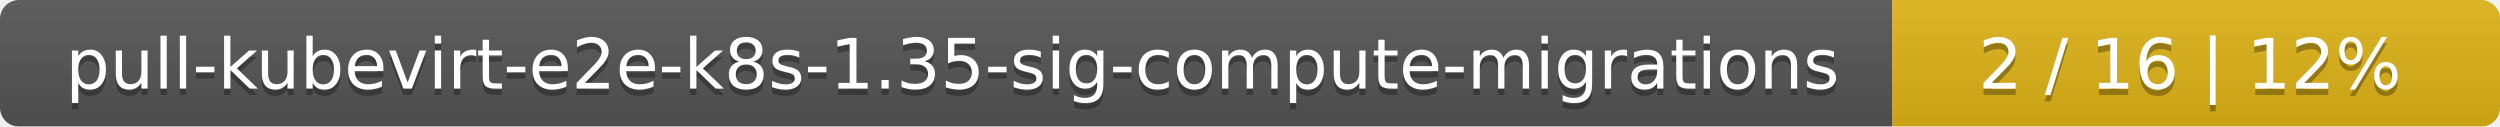
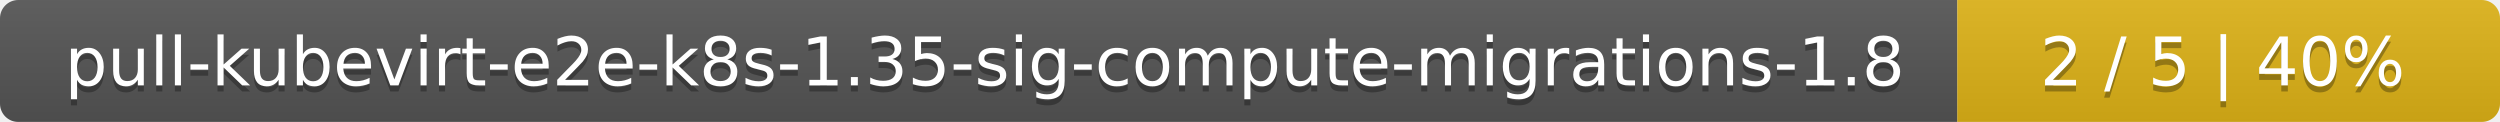
- <svg xmlns="http://www.w3.org/2000/svg" width="395" height="20">
+ <svg xmlns="http://www.w3.org/2000/svg" width="410" height="20">
  <linearGradient id="smooth" x2="0" y2="100%">
    <stop offset="0" stop-color="#bbb" stop-opacity=".1" />
    <stop offset="1" stop-opacity=".1" />
  </linearGradient>
  <mask id="round">
-     <rect width="395" height="20" rx="3" fill="#fff" />
+     <rect width="410" height="20" rx="3" fill="#fff" />
  </mask>
  <g mask="url(#round)">
-     <rect width="299" height="20" fill="#555" />
-     <rect x="299" width="96" height="20" fill="#dfb317" />
-     <rect width="395" height="20" fill="url(#smooth)" />
+     <rect width="321" height="20" fill="#555" />
+     <rect x="321" width="89" height="20" fill="#dfb317" />
+     <rect width="410" height="20" fill="url(#smooth)" />
  </g>
  <g fill="#fff" text-anchor="middle" font-family="DejaVu Sans,Verdana,Geneva,sans-serif" font-size="11">
-     <text x="150.5" y="15" fill="#010101" fill-opacity=".3">pull-kubevirt-e2e-k8s-1.35-sig-compute-migrations</text>
-     <text x="150.5" y="14">pull-kubevirt-e2e-k8s-1.35-sig-compute-migrations</text>
-     <text x="346" y="15" fill="#010101" fill-opacity=".3">2 / 16    |    12%</text>
-     <text x="346" y="14">2 / 16    |    12%</text>
+     <text x="161.5" y="15" fill="#010101" fill-opacity=".3">pull-kubevirt-e2e-k8s-1.35-sig-compute-migrations-1.8</text>
+     <text x="161.5" y="14">pull-kubevirt-e2e-k8s-1.35-sig-compute-migrations-1.8</text>
+     <text x="364.5" y="15" fill="#010101" fill-opacity=".3">2 / 5    |    40%</text>
+     <text x="364.5" y="14">2 / 5    |    40%</text>
  </g>
</svg>
